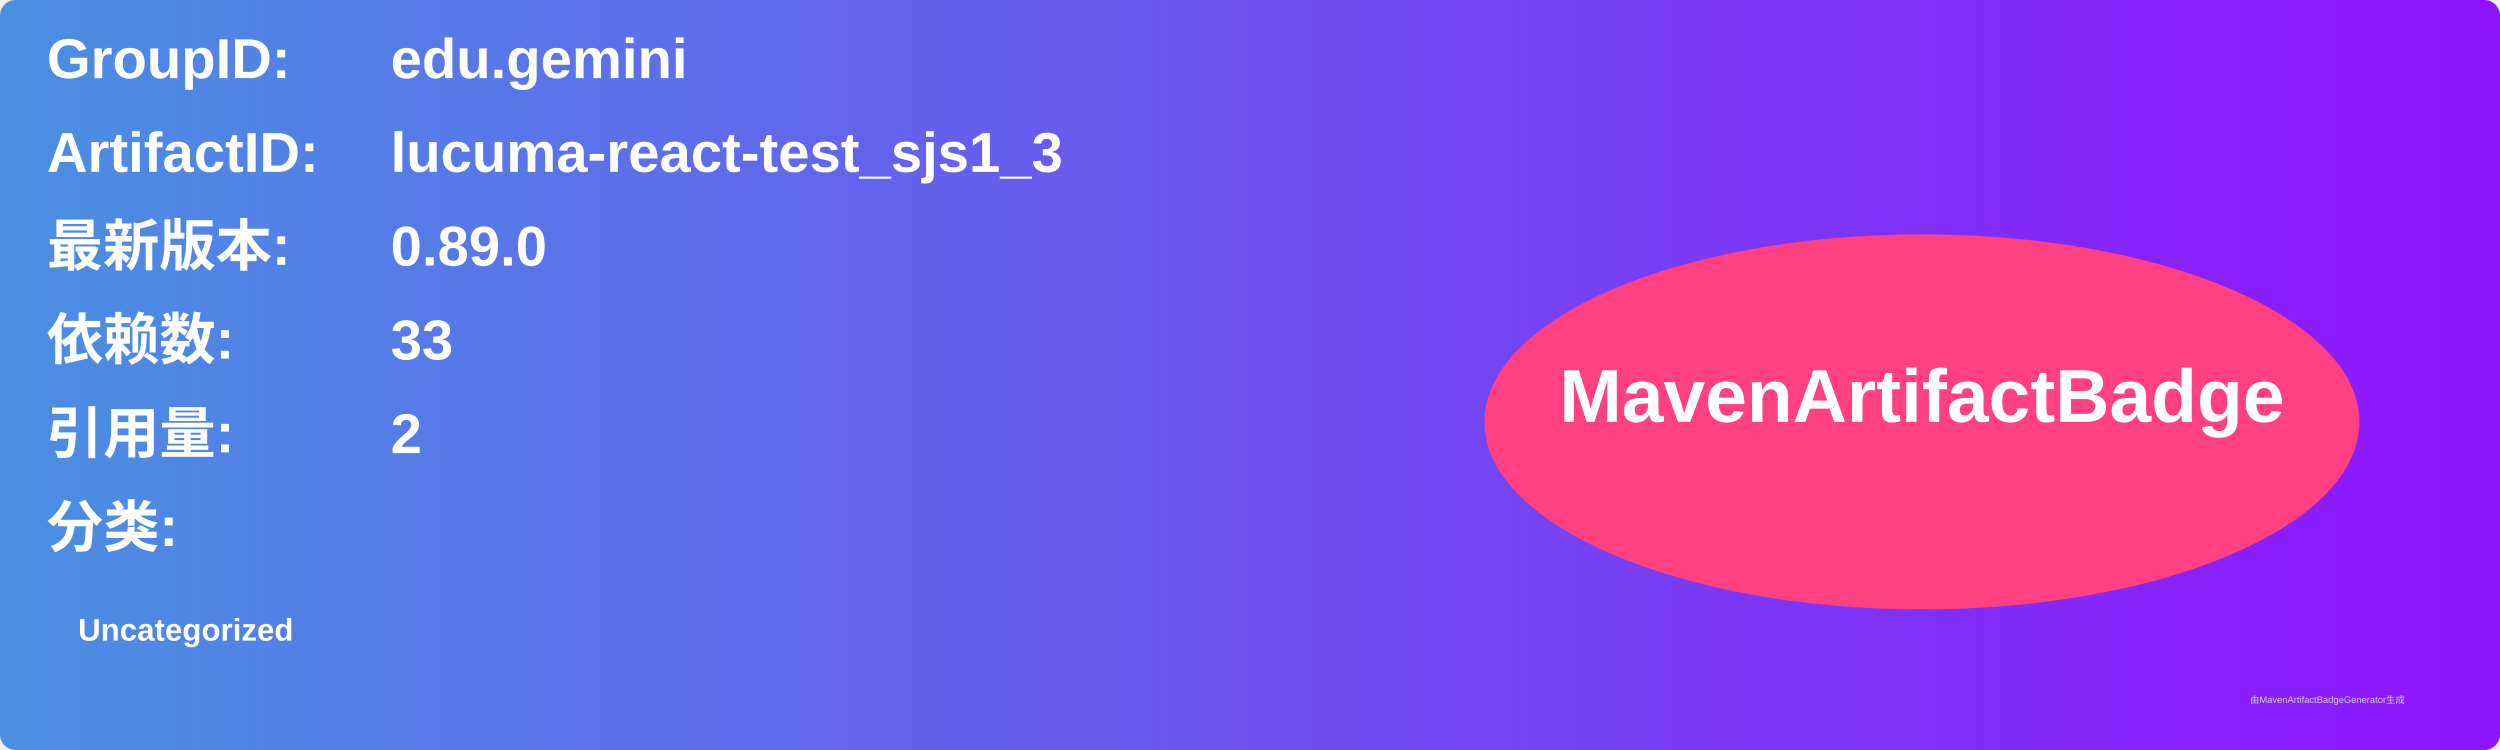
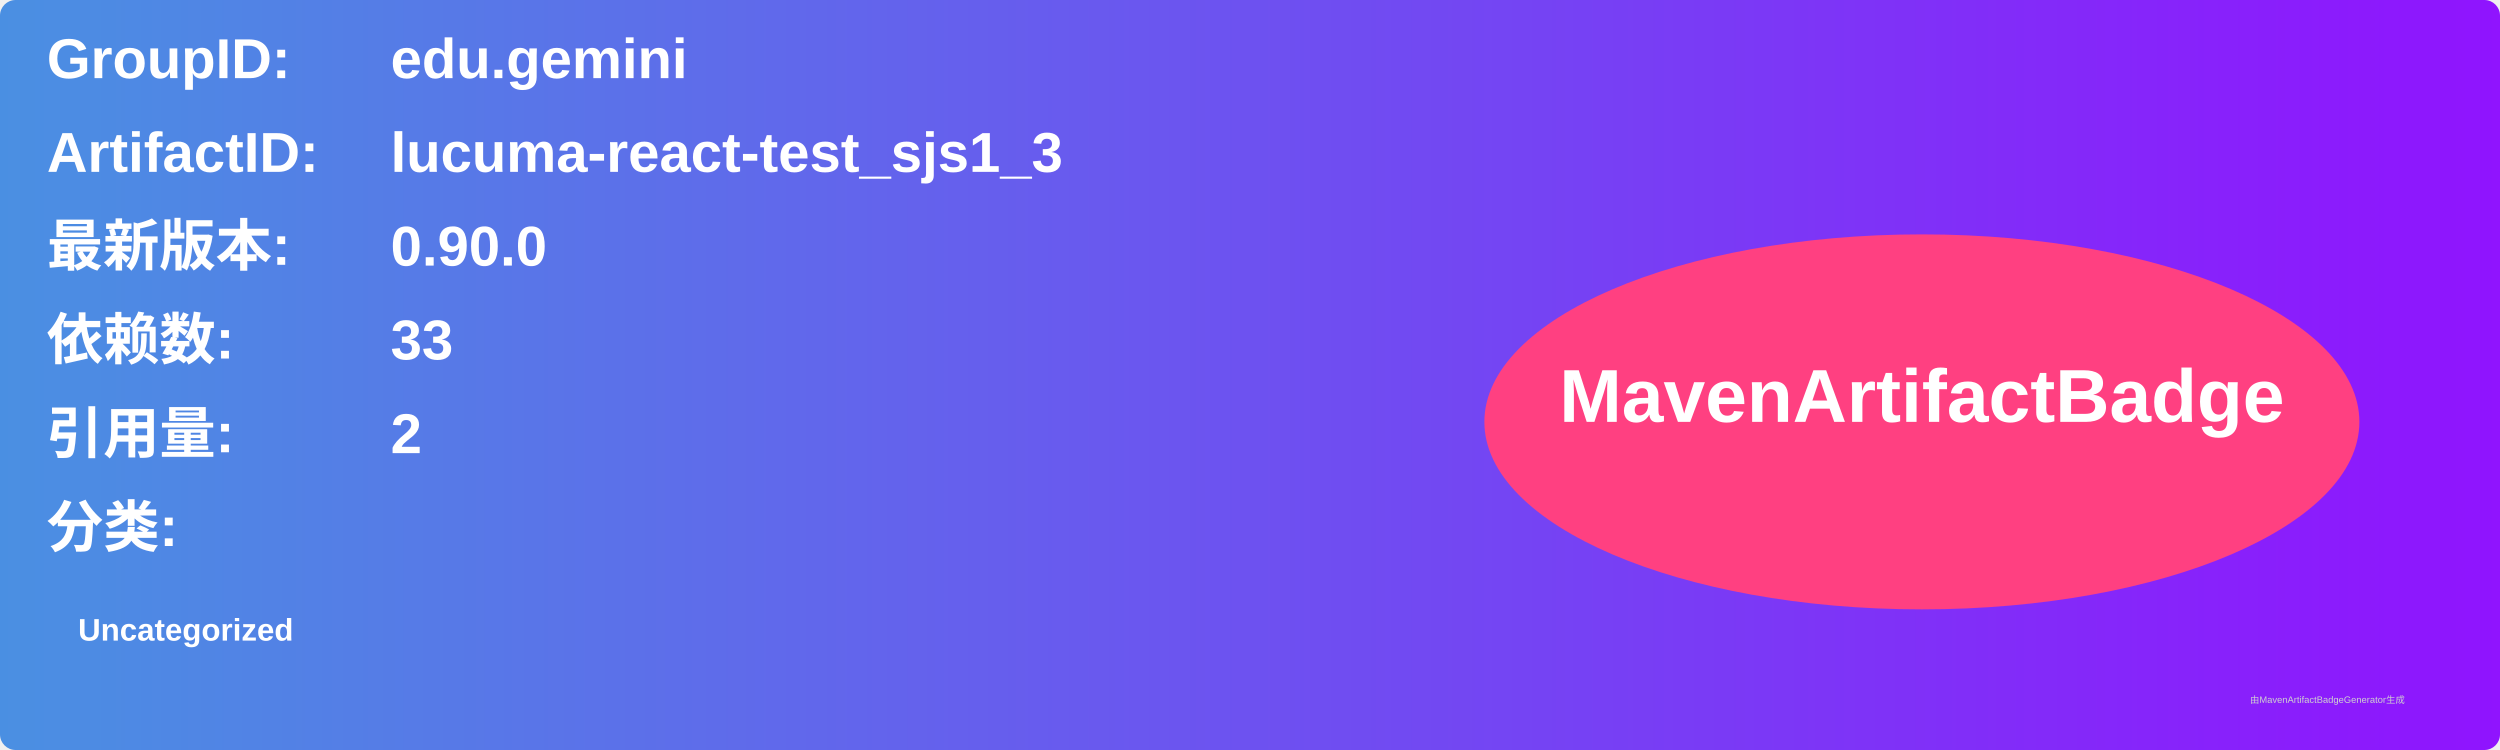
<svg xmlns="http://www.w3.org/2000/svg" width="800" height="240" viewBox="0 0 800 240">
  <linearGradient id="grad" x1="0%" y1="0%" x2="100%" y2="0%">
    <stop offset="0%" stop-color="#4a90e2" />
    <stop offset="100%" stop-color="#9013fe" />
  </linearGradient>
  <rect width="100%" height="100%" rx="5" ry="5" fill="url(#grad)" />
  <g transform="translate(15, 15)">
    <text x="0" y="10" font-family="Arial" font-size="18" fill="white" font-weight="bold" width="260">GroupID:</text>
    <text x="110" y="10" font-family="Arial" font-size="18" fill="white" font-weight="bold" width="460">edu.gemini</text>
    <text x="0" y="40" font-family="Arial" font-size="18" fill="white" font-weight="bold" width="260">ArtifactID:</text>
    <text x="110" y="40" font-family="Arial" font-size="18" fill="white" font-weight="bold" width="460">lucuma-react-test_sjs1_3</text>
    <text x="0" y="70" font-family="Arial" font-size="18" fill="white" font-weight="bold">最新版本:</text>
    <text x="110" y="70" font-family="Arial" font-size="18" fill="white" font-weight="bold">
-       <tspan font-weight="bold">0.89.0</tspan>
+       <tspan font-weight="bold">0.90.0</tspan>
    </text>
    <text x="0" y="100" font-family="Arial" font-size="18" fill="white" font-weight="bold">依赖数: </text>
    <text x="110" y="100" font-family="Arial" font-size="18" fill="white">
      <tspan font-weight="bold">33</tspan>
    </text>
    <text x="0" y="130" font-family="Arial" font-size="18" fill="white" font-weight="bold">引用量: </text>
    <text x="110" y="130" font-family="Arial" font-size="18" fill="white">
      <tspan font-weight="bold">2</tspan>
    </text>
    <text x="0" y="160" font-family="Arial" font-size="18" fill="white" font-weight="bold">分类:</text>
    <text x="10" y="190" font-family="Arial" font-size="10" fill="white">
      <tspan font-weight="bold">Uncategorized</tspan>
    </text>
    <ellipse cx="600" cy="120" rx="140" ry="60" fill="#ff4081" />
    <text x="600" y="120" text-anchor="middle" font-family="Arial" font-size="24" fill="white" font-weight="bold">MavenArtifactBadge</text>
  </g>
  <text x="720" y="225" font-family="Arial" font-size="3" fill="#d0d0d0">由MavenArtifactBadgeGenerator生成</text>
</svg>
